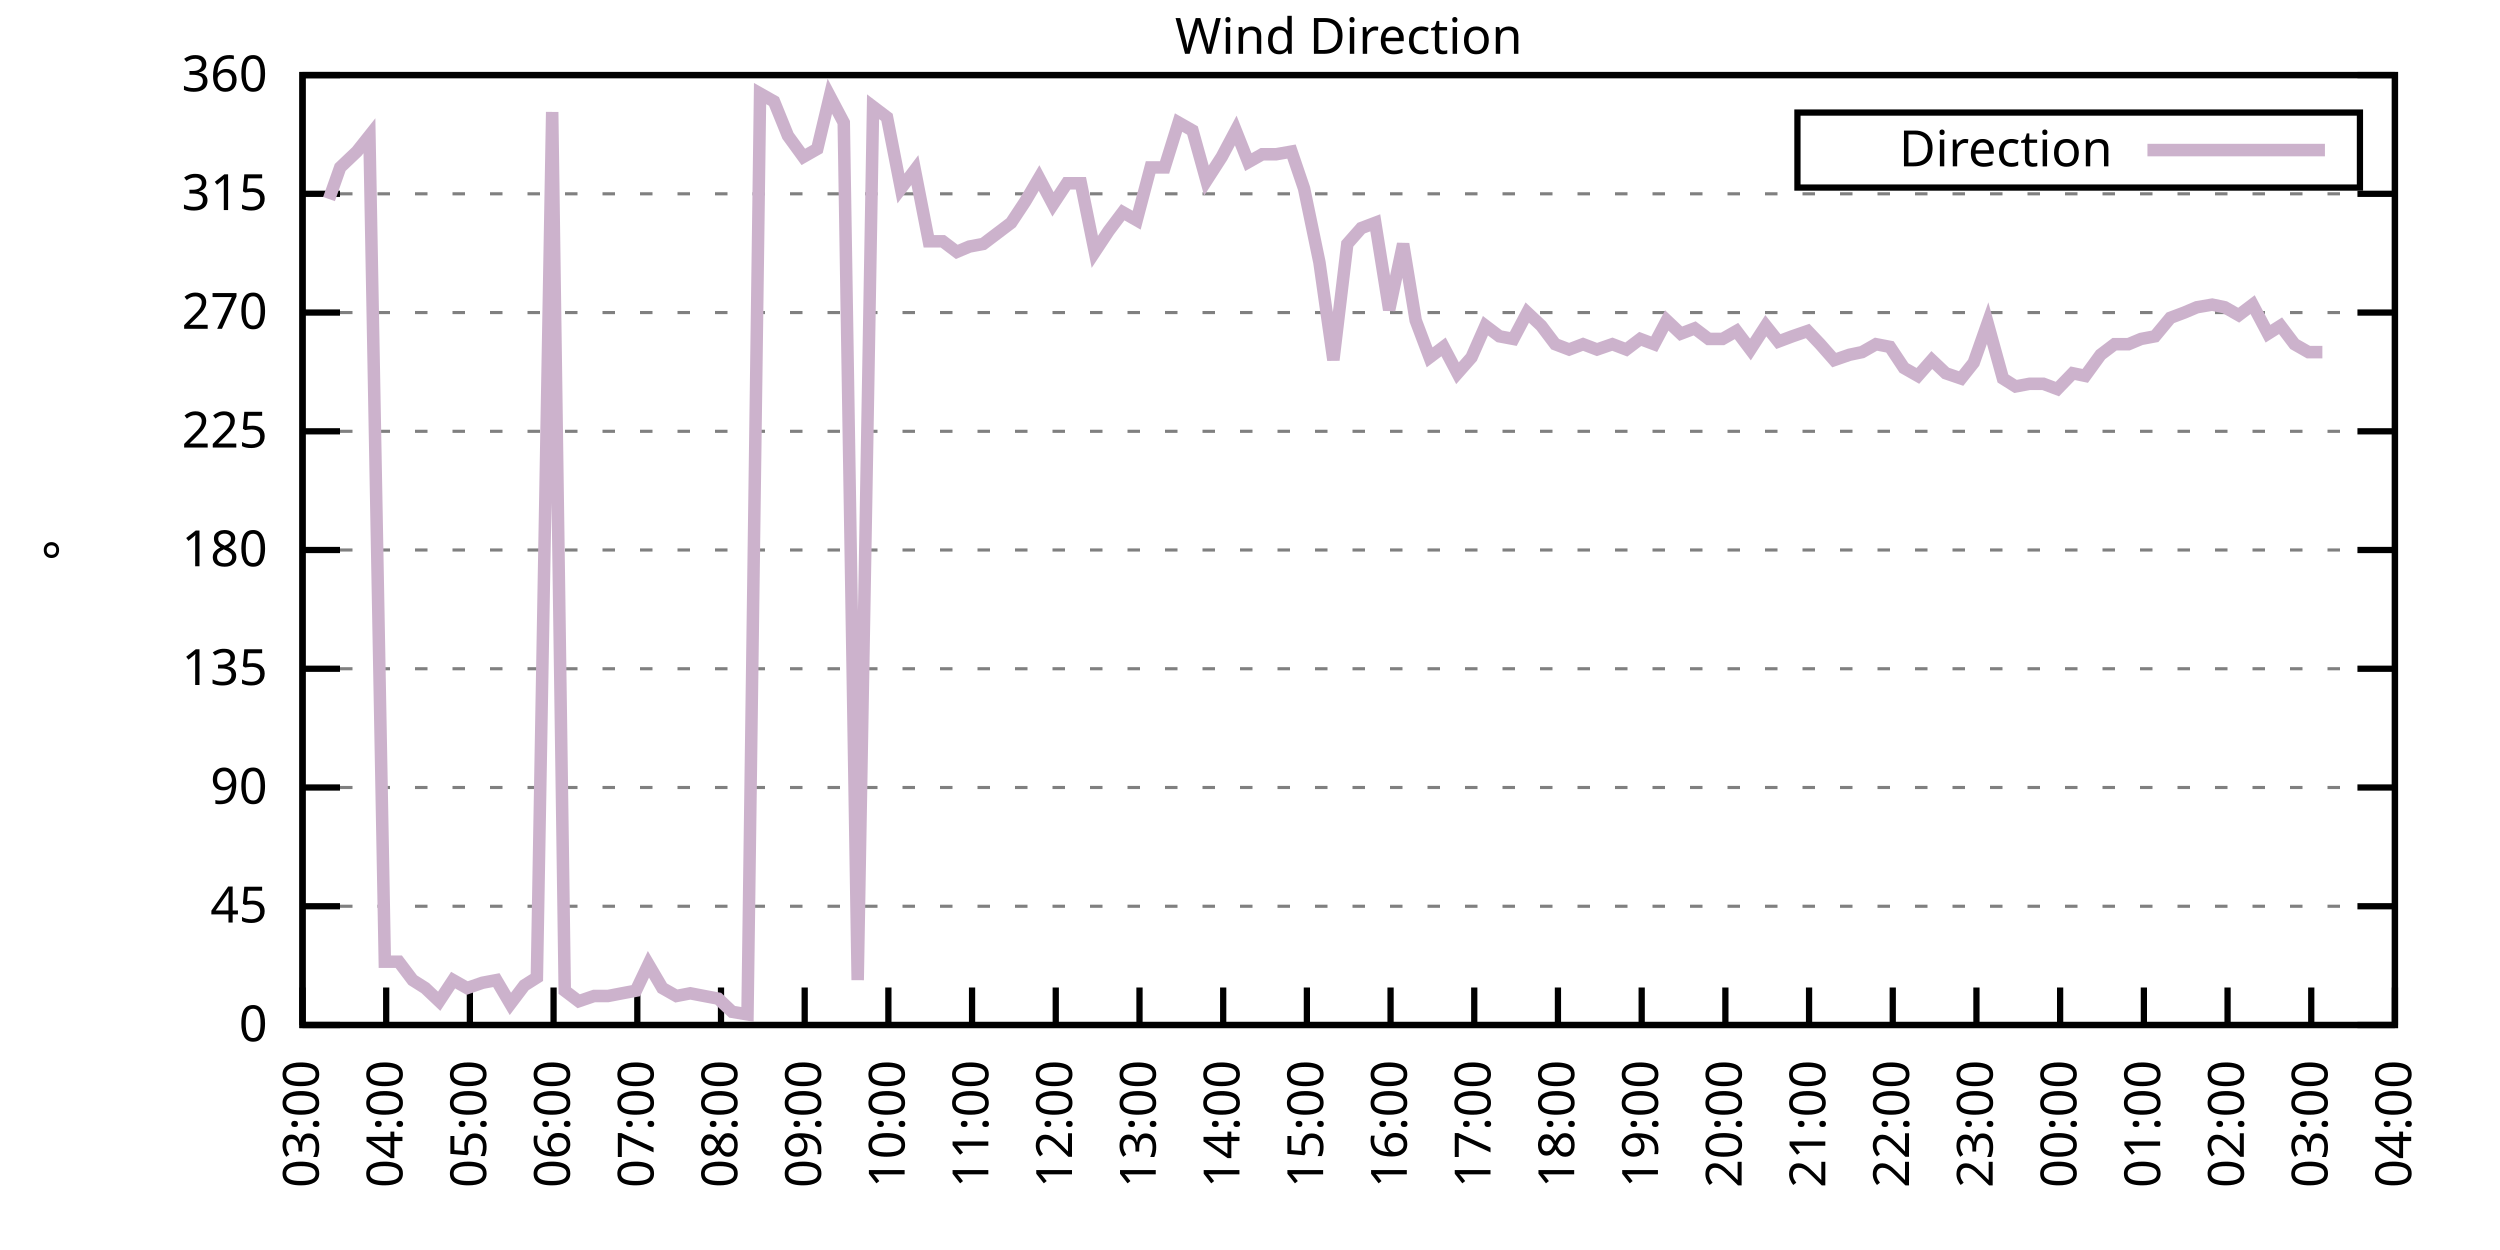
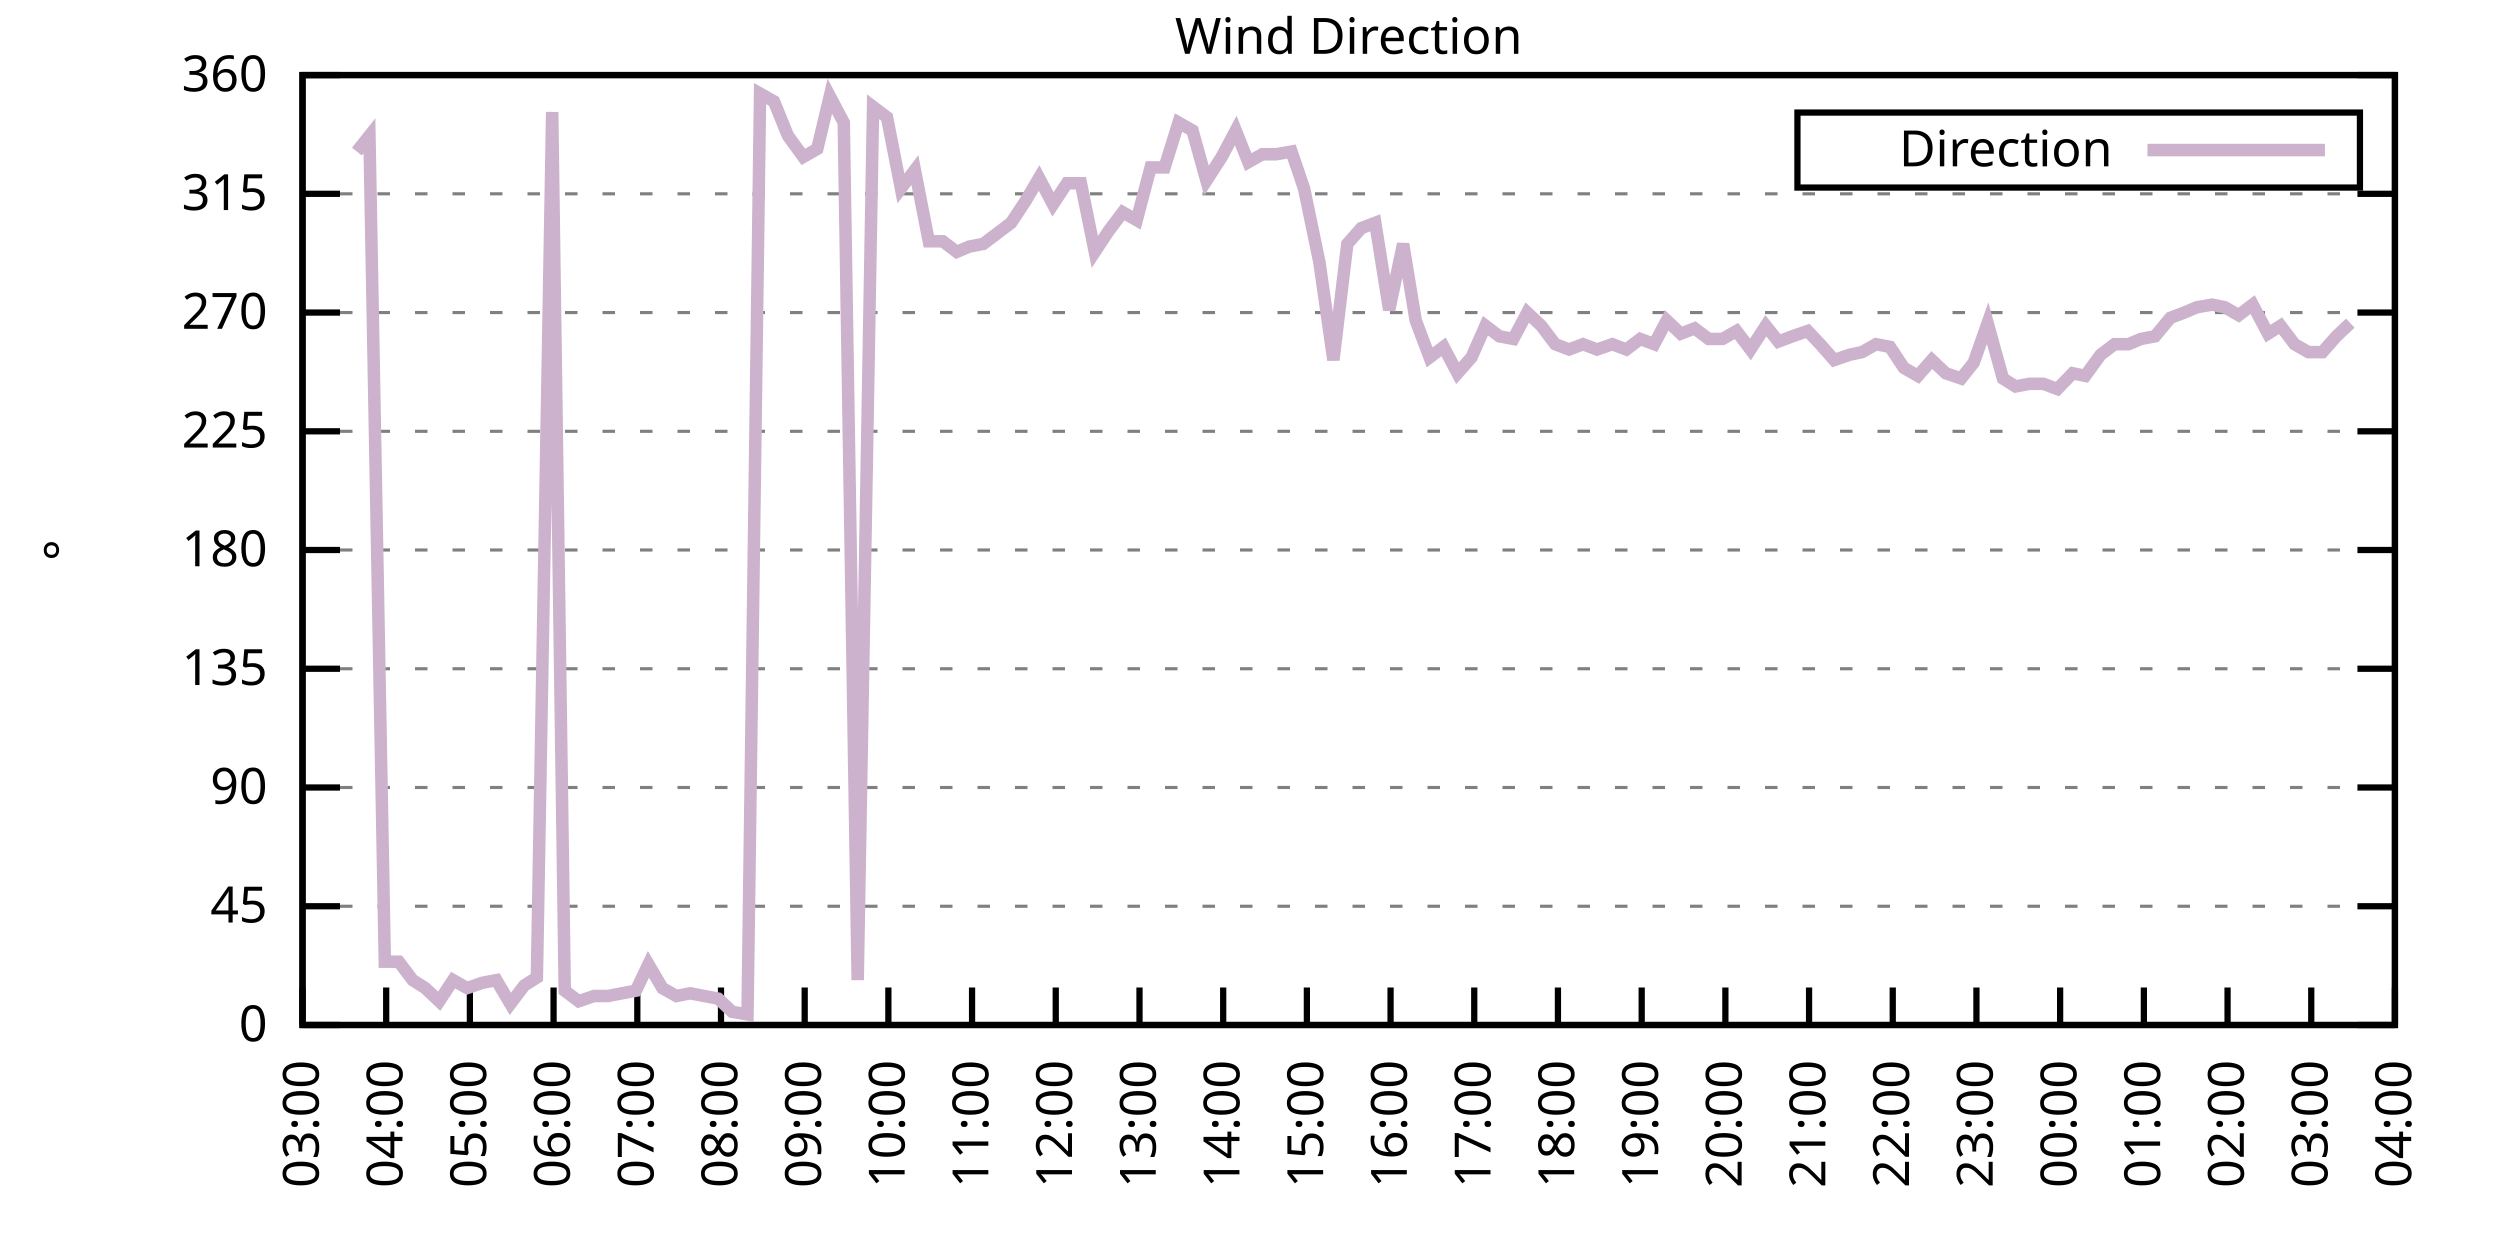
<svg xmlns="http://www.w3.org/2000/svg" xmlns:xlink="http://www.w3.org/1999/xlink" width="400" height="200" viewBox="0 0 400 200">
  <g id="gnuplot_canvas">
    <rect x="0" y="0" width="400" height="200" fill="none" />
    <defs>
      <circle id="gpDot" r="0.5" stroke-width="0.5" stroke="currentColor" />
      <path id="gpPt0" stroke-width="0.333" stroke="currentColor" d="M-1,0 h2 M0,-1 v2" />
      <path id="gpPt1" stroke-width="0.333" stroke="currentColor" d="M-1,-1 L1,1 M1,-1 L-1,1" />
      <path id="gpPt2" stroke-width="0.333" stroke="currentColor" d="M-1,0 L1,0 M0,-1 L0,1 M-1,-1 L1,1 M-1,1 L1,-1" />
      <rect id="gpPt3" stroke-width="0.333" stroke="currentColor" x="-1" y="-1" width="2" height="2" />
      <rect id="gpPt4" stroke-width="0.333" stroke="currentColor" fill="currentColor" x="-1" y="-1" width="2" height="2" />
      <circle id="gpPt5" stroke-width="0.333" stroke="currentColor" cx="0" cy="0" r="1" />
      <use xlink:href="#gpPt5" id="gpPt6" fill="currentColor" stroke="none" />
      <path id="gpPt7" stroke-width="0.333" stroke="currentColor" d="M0,-1.33 L-1.33,0.67 L1.33,0.67 z" />
      <use xlink:href="#gpPt7" id="gpPt8" fill="currentColor" stroke="none" />
      <use xlink:href="#gpPt7" id="gpPt9" stroke="currentColor" transform="rotate(180)" />
      <use xlink:href="#gpPt9" id="gpPt10" fill="currentColor" stroke="none" />
      <use xlink:href="#gpPt3" id="gpPt11" stroke="currentColor" transform="rotate(45)" />
      <use xlink:href="#gpPt11" id="gpPt12" fill="currentColor" stroke="none" />
      <path id="gpPt13" stroke-width="0.333" stroke="currentColor" d="M0,1.330 L1.265,0.411 L0.782,-1.067 L-0.782,-1.076 L-1.265,0.411 z" />
      <use xlink:href="#gpPt13" id="gpPt14" fill="currentColor" stroke="none" />
      <filter id="textbox" filterUnits="objectBoundingBox" x="0" y="0" height="1" width="1">
        <feFlood flood-color="white" flood-opacity="1" result="bgnd" />
        <feComposite in="SourceGraphic" in2="bgnd" operator="atop" />
      </filter>
      <filter id="greybox" filterUnits="objectBoundingBox" x="0" y="0" height="1" width="1">
        <feFlood flood-color="lightgrey" flood-opacity="1" result="grey" />
        <feComposite in="SourceGraphic" in2="grey" operator="atop" />
      </filter>
    </defs>
    <g fill="none" color="white" stroke="currentColor" stroke-width="1.00" stroke-linecap="butt" stroke-linejoin="miter">
</g>
    <g fill="none" color="black" stroke="currentColor" stroke-width="1.00" stroke-linecap="butt" stroke-linejoin="miter">
      <g stroke="none" shape-rendering="crispEdges">
        <polygon fill="rgb(255, 255, 255)" points="48.40,164.00 383.18,164.00 383.18,12.02 48.40,12.02 " />
      </g>
    </g>
    <g fill="none" color="black" stroke="currentColor" stroke-width="1.00" stroke-linecap="butt" stroke-linejoin="miter">
</g>
    <g fill="none" color="black" stroke="black" stroke-width="0.50" stroke-linecap="butt" stroke-linejoin="miter">
</g>
    <g fill="none" color="gray" stroke="currentColor" stroke-width="0.50" stroke-linecap="butt" stroke-linejoin="miter">
      <path stroke="gray" stroke-dasharray="2,4" class="gridline" d="M48.40,164.00 L383.19,164.00  " />
    </g>
    <g fill="none" color="gray" stroke="gray" stroke-width="1.00" stroke-linecap="butt" stroke-linejoin="miter">
</g>
    <g fill="none" color="black" stroke="currentColor" stroke-width="1.00" stroke-linecap="butt" stroke-linejoin="miter">
      <path stroke="black" d="M48.40,164.00 L54.40,164.00 M383.19,164.00 L377.19,164.00  " />
      <g transform="translate(42.80,166.60)" stroke="none" fill="black" font-family="Sans" font-size="8.00" text-anchor="end">
        <text>
          <tspan font-family="Sans"> 0</tspan>
        </text>
      </g>
    </g>
    <g fill="none" color="black" stroke="currentColor" stroke-width="1.00" stroke-linecap="butt" stroke-linejoin="miter">
</g>
    <g fill="none" color="black" stroke="black" stroke-width="0.50" stroke-linecap="butt" stroke-linejoin="miter">
</g>
    <g fill="none" color="gray" stroke="currentColor" stroke-width="0.50" stroke-linecap="butt" stroke-linejoin="miter">
      <path stroke="gray" stroke-dasharray="2,4" class="gridline" d="M48.40,145.00 L383.19,145.00  " />
    </g>
    <g fill="none" color="gray" stroke="gray" stroke-width="1.00" stroke-linecap="butt" stroke-linejoin="miter">
</g>
    <g fill="none" color="black" stroke="currentColor" stroke-width="1.00" stroke-linecap="butt" stroke-linejoin="miter">
      <path stroke="black" d="M48.40,145.00 L54.40,145.00 M383.19,145.00 L377.19,145.00  " />
      <g transform="translate(42.80,147.60)" stroke="none" fill="black" font-family="Sans" font-size="8.00" text-anchor="end">
        <text>
          <tspan font-family="Sans"> 45</tspan>
        </text>
      </g>
    </g>
    <g fill="none" color="black" stroke="currentColor" stroke-width="1.00" stroke-linecap="butt" stroke-linejoin="miter">
</g>
    <g fill="none" color="black" stroke="black" stroke-width="0.50" stroke-linecap="butt" stroke-linejoin="miter">
</g>
    <g fill="none" color="gray" stroke="currentColor" stroke-width="0.50" stroke-linecap="butt" stroke-linejoin="miter">
      <path stroke="gray" stroke-dasharray="2,4" class="gridline" d="M48.40,126.00 L383.19,126.00  " />
    </g>
    <g fill="none" color="gray" stroke="gray" stroke-width="1.00" stroke-linecap="butt" stroke-linejoin="miter">
</g>
    <g fill="none" color="black" stroke="currentColor" stroke-width="1.00" stroke-linecap="butt" stroke-linejoin="miter">
      <path stroke="black" d="M48.40,126.00 L54.40,126.00 M383.19,126.00 L377.19,126.00  " />
      <g transform="translate(42.80,128.60)" stroke="none" fill="black" font-family="Sans" font-size="8.00" text-anchor="end">
        <text>
          <tspan font-family="Sans"> 90</tspan>
        </text>
      </g>
    </g>
    <g fill="none" color="black" stroke="currentColor" stroke-width="1.00" stroke-linecap="butt" stroke-linejoin="miter">
</g>
    <g fill="none" color="black" stroke="black" stroke-width="0.50" stroke-linecap="butt" stroke-linejoin="miter">
</g>
    <g fill="none" color="gray" stroke="currentColor" stroke-width="0.50" stroke-linecap="butt" stroke-linejoin="miter">
      <path stroke="gray" stroke-dasharray="2,4" class="gridline" d="M48.40,107.00 L383.19,107.00  " />
    </g>
    <g fill="none" color="gray" stroke="gray" stroke-width="1.00" stroke-linecap="butt" stroke-linejoin="miter">
</g>
    <g fill="none" color="black" stroke="currentColor" stroke-width="1.00" stroke-linecap="butt" stroke-linejoin="miter">
      <path stroke="black" d="M48.40,107.00 L54.40,107.00 M383.19,107.00 L377.19,107.00  " />
      <g transform="translate(42.80,109.60)" stroke="none" fill="black" font-family="Sans" font-size="8.00" text-anchor="end">
        <text>
          <tspan font-family="Sans"> 135</tspan>
        </text>
      </g>
    </g>
    <g fill="none" color="black" stroke="currentColor" stroke-width="1.00" stroke-linecap="butt" stroke-linejoin="miter">
</g>
    <g fill="none" color="black" stroke="black" stroke-width="0.50" stroke-linecap="butt" stroke-linejoin="miter">
</g>
    <g fill="none" color="gray" stroke="currentColor" stroke-width="0.50" stroke-linecap="butt" stroke-linejoin="miter">
      <path stroke="gray" stroke-dasharray="2,4" class="gridline" d="M48.40,88.00 L383.19,88.00  " />
    </g>
    <g fill="none" color="gray" stroke="gray" stroke-width="1.00" stroke-linecap="butt" stroke-linejoin="miter">
</g>
    <g fill="none" color="black" stroke="currentColor" stroke-width="1.00" stroke-linecap="butt" stroke-linejoin="miter">
      <path stroke="black" d="M48.40,88.00 L54.40,88.00 M383.19,88.00 L377.19,88.00  " />
      <g transform="translate(42.80,90.60)" stroke="none" fill="black" font-family="Sans" font-size="8.00" text-anchor="end">
        <text>
          <tspan font-family="Sans"> 180</tspan>
        </text>
      </g>
    </g>
    <g fill="none" color="black" stroke="currentColor" stroke-width="1.00" stroke-linecap="butt" stroke-linejoin="miter">
</g>
    <g fill="none" color="black" stroke="black" stroke-width="0.50" stroke-linecap="butt" stroke-linejoin="miter">
</g>
    <g fill="none" color="gray" stroke="currentColor" stroke-width="0.50" stroke-linecap="butt" stroke-linejoin="miter">
      <path stroke="gray" stroke-dasharray="2,4" class="gridline" d="M48.40,69.01 L383.19,69.01  " />
    </g>
    <g fill="none" color="gray" stroke="gray" stroke-width="1.00" stroke-linecap="butt" stroke-linejoin="miter">
</g>
    <g fill="none" color="black" stroke="currentColor" stroke-width="1.00" stroke-linecap="butt" stroke-linejoin="miter">
      <path stroke="black" d="M48.40,69.01 L54.40,69.01 M383.19,69.01 L377.19,69.01  " />
      <g transform="translate(42.80,71.61)" stroke="none" fill="black" font-family="Sans" font-size="8.00" text-anchor="end">
        <text>
          <tspan font-family="Sans"> 225</tspan>
        </text>
      </g>
    </g>
    <g fill="none" color="black" stroke="currentColor" stroke-width="1.00" stroke-linecap="butt" stroke-linejoin="miter">
</g>
    <g fill="none" color="black" stroke="black" stroke-width="0.50" stroke-linecap="butt" stroke-linejoin="miter">
</g>
    <g fill="none" color="gray" stroke="currentColor" stroke-width="0.50" stroke-linecap="butt" stroke-linejoin="miter">
      <path stroke="gray" stroke-dasharray="2,4" class="gridline" d="M48.40,50.01 L383.19,50.01  " />
    </g>
    <g fill="none" color="gray" stroke="gray" stroke-width="1.00" stroke-linecap="butt" stroke-linejoin="miter">
</g>
    <g fill="none" color="black" stroke="currentColor" stroke-width="1.00" stroke-linecap="butt" stroke-linejoin="miter">
      <path stroke="black" d="M48.40,50.01 L54.40,50.01 M383.19,50.01 L377.19,50.01  " />
      <g transform="translate(42.80,52.61)" stroke="none" fill="black" font-family="Sans" font-size="8.00" text-anchor="end">
        <text>
          <tspan font-family="Sans"> 270</tspan>
        </text>
      </g>
    </g>
    <g fill="none" color="black" stroke="currentColor" stroke-width="1.00" stroke-linecap="butt" stroke-linejoin="miter">
</g>
    <g fill="none" color="black" stroke="black" stroke-width="0.50" stroke-linecap="butt" stroke-linejoin="miter">
</g>
    <g fill="none" color="gray" stroke="currentColor" stroke-width="0.50" stroke-linecap="butt" stroke-linejoin="miter">
      <path stroke="gray" stroke-dasharray="2,4" class="gridline" d="M48.40,31.01 L383.19,31.01  " />
    </g>
    <g fill="none" color="gray" stroke="gray" stroke-width="1.00" stroke-linecap="butt" stroke-linejoin="miter">
</g>
    <g fill="none" color="black" stroke="currentColor" stroke-width="1.00" stroke-linecap="butt" stroke-linejoin="miter">
      <path stroke="black" d="M48.40,31.01 L54.40,31.01 M383.19,31.01 L377.19,31.01  " />
      <g transform="translate(42.80,33.61)" stroke="none" fill="black" font-family="Sans" font-size="8.00" text-anchor="end">
        <text>
          <tspan font-family="Sans"> 315</tspan>
        </text>
      </g>
    </g>
    <g fill="none" color="black" stroke="currentColor" stroke-width="1.00" stroke-linecap="butt" stroke-linejoin="miter">
</g>
    <g fill="none" color="black" stroke="black" stroke-width="0.50" stroke-linecap="butt" stroke-linejoin="miter">
</g>
    <g fill="none" color="gray" stroke="currentColor" stroke-width="0.50" stroke-linecap="butt" stroke-linejoin="miter">
      <path stroke="gray" stroke-dasharray="2,4" class="gridline" d="M48.40,12.01 L383.19,12.01  " />
    </g>
    <g fill="none" color="gray" stroke="gray" stroke-width="1.00" stroke-linecap="butt" stroke-linejoin="miter">
</g>
    <g fill="none" color="black" stroke="currentColor" stroke-width="1.00" stroke-linecap="butt" stroke-linejoin="miter">
      <path stroke="black" d="M48.40,12.01 L54.40,12.01 M383.19,12.01 L377.19,12.01  " />
      <g transform="translate(42.80,14.61)" stroke="none" fill="black" font-family="Sans" font-size="8.00" text-anchor="end">
        <text>
          <tspan font-family="Sans"> 360</tspan>
        </text>
      </g>
    </g>
    <g fill="none" color="black" stroke="currentColor" stroke-width="1.00" stroke-linecap="butt" stroke-linejoin="miter">
      <path stroke="black" d="M48.40,164.00 L48.40,158.00  " />
      <g transform="translate(51.00,169.60) rotate(270.00)" stroke="none" fill="black" font-family="Sans" font-size="8.00" text-anchor="end">
        <text>
          <tspan font-family="Sans">03:00</tspan>
        </text>
      </g>
    </g>
    <g fill="none" color="black" stroke="currentColor" stroke-width="1.00" stroke-linecap="butt" stroke-linejoin="miter">
      <path stroke="black" d="M61.79,164.00 L61.79,158.00  " />
      <g transform="translate(64.39,169.60) rotate(270.00)" stroke="none" fill="black" font-family="Sans" font-size="8.00" text-anchor="end">
        <text>
          <tspan font-family="Sans">04:00</tspan>
        </text>
      </g>
    </g>
    <g fill="none" color="black" stroke="currentColor" stroke-width="1.00" stroke-linecap="butt" stroke-linejoin="miter">
      <path stroke="black" d="M75.18,164.00 L75.18,158.00  " />
      <g transform="translate(77.78,169.60) rotate(270.00)" stroke="none" fill="black" font-family="Sans" font-size="8.00" text-anchor="end">
        <text>
          <tspan font-family="Sans">05:00</tspan>
        </text>
      </g>
    </g>
    <g fill="none" color="black" stroke="currentColor" stroke-width="1.00" stroke-linecap="butt" stroke-linejoin="miter">
      <path stroke="black" d="M88.57,164.00 L88.57,158.00  " />
      <g transform="translate(91.17,169.60) rotate(270.00)" stroke="none" fill="black" font-family="Sans" font-size="8.00" text-anchor="end">
        <text>
          <tspan font-family="Sans">06:00</tspan>
        </text>
      </g>
    </g>
    <g fill="none" color="black" stroke="currentColor" stroke-width="1.00" stroke-linecap="butt" stroke-linejoin="miter">
      <path stroke="black" d="M101.97,164.00 L101.97,158.00  " />
      <g transform="translate(104.57,169.60) rotate(270.00)" stroke="none" fill="black" font-family="Sans" font-size="8.00" text-anchor="end">
        <text>
          <tspan font-family="Sans">07:00</tspan>
        </text>
      </g>
    </g>
    <g fill="none" color="black" stroke="currentColor" stroke-width="1.00" stroke-linecap="butt" stroke-linejoin="miter">
      <path stroke="black" d="M115.36,164.00 L115.36,158.00  " />
      <g transform="translate(117.96,169.60) rotate(270.00)" stroke="none" fill="black" font-family="Sans" font-size="8.00" text-anchor="end">
        <text>
          <tspan font-family="Sans">08:00</tspan>
        </text>
      </g>
    </g>
    <g fill="none" color="black" stroke="currentColor" stroke-width="1.00" stroke-linecap="butt" stroke-linejoin="miter">
      <path stroke="black" d="M128.75,164.00 L128.75,158.00  " />
      <g transform="translate(131.35,169.60) rotate(270.00)" stroke="none" fill="black" font-family="Sans" font-size="8.00" text-anchor="end">
        <text>
          <tspan font-family="Sans">09:00</tspan>
        </text>
      </g>
    </g>
    <g fill="none" color="black" stroke="currentColor" stroke-width="1.00" stroke-linecap="butt" stroke-linejoin="miter">
      <path stroke="black" d="M142.14,164.00 L142.14,158.00  " />
      <g transform="translate(144.74,169.60) rotate(270.00)" stroke="none" fill="black" font-family="Sans" font-size="8.00" text-anchor="end">
        <text>
          <tspan font-family="Sans">10:00</tspan>
        </text>
      </g>
    </g>
    <g fill="none" color="black" stroke="currentColor" stroke-width="1.00" stroke-linecap="butt" stroke-linejoin="miter">
      <path stroke="black" d="M155.53,164.00 L155.53,158.00  " />
      <g transform="translate(158.13,169.60) rotate(270.00)" stroke="none" fill="black" font-family="Sans" font-size="8.00" text-anchor="end">
        <text>
          <tspan font-family="Sans">11:00</tspan>
        </text>
      </g>
    </g>
    <g fill="none" color="black" stroke="currentColor" stroke-width="1.00" stroke-linecap="butt" stroke-linejoin="miter">
      <path stroke="black" d="M168.92,164.00 L168.92,158.00  " />
      <g transform="translate(171.52,169.60) rotate(270.00)" stroke="none" fill="black" font-family="Sans" font-size="8.00" text-anchor="end">
        <text>
          <tspan font-family="Sans">12:00</tspan>
        </text>
      </g>
    </g>
    <g fill="none" color="black" stroke="currentColor" stroke-width="1.00" stroke-linecap="butt" stroke-linejoin="miter">
      <path stroke="black" d="M182.32,164.00 L182.32,158.00  " />
      <g transform="translate(184.92,169.60) rotate(270.00)" stroke="none" fill="black" font-family="Sans" font-size="8.00" text-anchor="end">
        <text>
          <tspan font-family="Sans">13:00</tspan>
        </text>
      </g>
    </g>
    <g fill="none" color="black" stroke="currentColor" stroke-width="1.00" stroke-linecap="butt" stroke-linejoin="miter">
      <path stroke="black" d="M195.71,164.00 L195.71,158.00  " />
      <g transform="translate(198.31,169.60) rotate(270.00)" stroke="none" fill="black" font-family="Sans" font-size="8.00" text-anchor="end">
        <text>
          <tspan font-family="Sans">14:00</tspan>
        </text>
      </g>
    </g>
    <g fill="none" color="black" stroke="currentColor" stroke-width="1.00" stroke-linecap="butt" stroke-linejoin="miter">
      <path stroke="black" d="M209.10,164.00 L209.10,158.00  " />
      <g transform="translate(211.70,169.60) rotate(270.00)" stroke="none" fill="black" font-family="Sans" font-size="8.00" text-anchor="end">
        <text>
          <tspan font-family="Sans">15:00</tspan>
        </text>
      </g>
    </g>
    <g fill="none" color="black" stroke="currentColor" stroke-width="1.00" stroke-linecap="butt" stroke-linejoin="miter">
      <path stroke="black" d="M222.49,164.00 L222.49,158.00  " />
      <g transform="translate(225.09,169.60) rotate(270.00)" stroke="none" fill="black" font-family="Sans" font-size="8.00" text-anchor="end">
        <text>
          <tspan font-family="Sans">16:00</tspan>
        </text>
      </g>
    </g>
    <g fill="none" color="black" stroke="currentColor" stroke-width="1.00" stroke-linecap="butt" stroke-linejoin="miter">
      <path stroke="black" d="M235.88,164.00 L235.88,158.00  " />
      <g transform="translate(238.48,169.60) rotate(270.00)" stroke="none" fill="black" font-family="Sans" font-size="8.00" text-anchor="end">
        <text>
          <tspan font-family="Sans">17:00</tspan>
        </text>
      </g>
    </g>
    <g fill="none" color="black" stroke="currentColor" stroke-width="1.00" stroke-linecap="butt" stroke-linejoin="miter">
      <path stroke="black" d="M249.27,164.00 L249.27,158.00  " />
      <g transform="translate(251.87,169.60) rotate(270.00)" stroke="none" fill="black" font-family="Sans" font-size="8.00" text-anchor="end">
        <text>
          <tspan font-family="Sans">18:00</tspan>
        </text>
      </g>
    </g>
    <g fill="none" color="black" stroke="currentColor" stroke-width="1.00" stroke-linecap="butt" stroke-linejoin="miter">
      <path stroke="black" d="M262.67,164.00 L262.67,158.00  " />
      <g transform="translate(265.27,169.60) rotate(270.00)" stroke="none" fill="black" font-family="Sans" font-size="8.00" text-anchor="end">
        <text>
          <tspan font-family="Sans">19:00</tspan>
        </text>
      </g>
    </g>
    <g fill="none" color="black" stroke="currentColor" stroke-width="1.00" stroke-linecap="butt" stroke-linejoin="miter">
      <path stroke="black" d="M276.06,164.00 L276.06,158.00  " />
      <g transform="translate(278.66,169.60) rotate(270.00)" stroke="none" fill="black" font-family="Sans" font-size="8.00" text-anchor="end">
        <text>
          <tspan font-family="Sans">20:00</tspan>
        </text>
      </g>
    </g>
    <g fill="none" color="black" stroke="currentColor" stroke-width="1.00" stroke-linecap="butt" stroke-linejoin="miter">
      <path stroke="black" d="M289.45,164.00 L289.45,158.00  " />
      <g transform="translate(292.05,169.60) rotate(270.00)" stroke="none" fill="black" font-family="Sans" font-size="8.00" text-anchor="end">
        <text>
          <tspan font-family="Sans">21:00</tspan>
        </text>
      </g>
    </g>
    <g fill="none" color="black" stroke="currentColor" stroke-width="1.00" stroke-linecap="butt" stroke-linejoin="miter">
      <path stroke="black" d="M302.84,164.00 L302.84,158.00  " />
      <g transform="translate(305.44,169.60) rotate(270.00)" stroke="none" fill="black" font-family="Sans" font-size="8.00" text-anchor="end">
        <text>
          <tspan font-family="Sans">22:00</tspan>
        </text>
      </g>
    </g>
    <g fill="none" color="black" stroke="currentColor" stroke-width="1.00" stroke-linecap="butt" stroke-linejoin="miter">
      <path stroke="black" d="M316.23,164.00 L316.23,158.00  " />
      <g transform="translate(318.83,169.60) rotate(270.00)" stroke="none" fill="black" font-family="Sans" font-size="8.00" text-anchor="end">
        <text>
          <tspan font-family="Sans">23:00</tspan>
        </text>
      </g>
    </g>
    <g fill="none" color="black" stroke="currentColor" stroke-width="1.00" stroke-linecap="butt" stroke-linejoin="miter">
      <path stroke="black" d="M329.62,164.00 L329.62,158.00  " />
      <g transform="translate(332.22,169.60) rotate(270.00)" stroke="none" fill="black" font-family="Sans" font-size="8.00" text-anchor="end">
        <text>
          <tspan font-family="Sans">00:00</tspan>
        </text>
      </g>
    </g>
    <g fill="none" color="black" stroke="currentColor" stroke-width="1.00" stroke-linecap="butt" stroke-linejoin="miter">
      <path stroke="black" d="M343.02,164.00 L343.02,158.00  " />
      <g transform="translate(345.62,169.60) rotate(270.00)" stroke="none" fill="black" font-family="Sans" font-size="8.00" text-anchor="end">
        <text>
          <tspan font-family="Sans">01:00</tspan>
        </text>
      </g>
    </g>
    <g fill="none" color="black" stroke="currentColor" stroke-width="1.00" stroke-linecap="butt" stroke-linejoin="miter">
      <path stroke="black" d="M356.41,164.00 L356.41,158.00  " />
      <g transform="translate(359.01,169.60) rotate(270.00)" stroke="none" fill="black" font-family="Sans" font-size="8.00" text-anchor="end">
        <text>
          <tspan font-family="Sans">02:00</tspan>
        </text>
      </g>
    </g>
    <g fill="none" color="black" stroke="currentColor" stroke-width="1.00" stroke-linecap="butt" stroke-linejoin="miter">
      <path stroke="black" d="M369.80,164.00 L369.80,158.00  " />
      <g transform="translate(372.40,169.60) rotate(270.00)" stroke="none" fill="black" font-family="Sans" font-size="8.00" text-anchor="end">
        <text>
          <tspan font-family="Sans">03:00</tspan>
        </text>
      </g>
    </g>
    <g fill="none" color="black" stroke="currentColor" stroke-width="1.00" stroke-linecap="butt" stroke-linejoin="miter">
      <path stroke="black" d="M383.19,164.00 L383.19,158.00  " />
      <g transform="translate(385.79,169.60) rotate(270.00)" stroke="none" fill="black" font-family="Sans" font-size="8.00" text-anchor="end">
        <text>
          <tspan font-family="Sans">04:00</tspan>
        </text>
      </g>
    </g>
    <g fill="none" color="black" stroke="currentColor" stroke-width="1.00" stroke-linecap="butt" stroke-linejoin="miter">
</g>
    <g fill="none" color="black" stroke="currentColor" stroke-width="1.00" stroke-linecap="butt" stroke-linejoin="miter">
      <path stroke="black" d="M48.40,12.01 L48.40,164.00 L383.19,164.00 L383.19,12.01 L48.40,12.01 Z  " />
    </g>
    <g fill="none" color="black" stroke="currentColor" stroke-width="1.00" stroke-linecap="butt" stroke-linejoin="miter">
</g>
    <g fill="none" color="black" stroke="currentColor" stroke-width="1.00" stroke-linecap="butt" stroke-linejoin="miter">
      <path stroke="black" d="M287.59,30.01 L287.59,18.01 L377.59,18.01 L377.59,30.01 L287.59,30.01 Z  " />
    </g>
    <g id="Wind_direction_plot_1">
      <g fill="none" color="white" stroke="black" stroke-width="2.00" stroke-linecap="butt" stroke-linejoin="miter">
</g>
      <g fill="none" color="black" stroke="currentColor" stroke-width="2.00" stroke-linecap="butt" stroke-linejoin="miter">
        <g transform="translate(337.99,26.61)" stroke="none" fill="black" font-family="Sans" font-size="8.00" text-anchor="end">
          <text>
            <tspan font-family="Sans">Direction</tspan>
          </text>
        </g>
      </g>
      <g fill="none" color="black" stroke="currentColor" stroke-width="2.00" stroke-linecap="butt" stroke-linejoin="miter">
-         <path stroke="rgb(204, 178, 204)" d="M343.59,24.01 L371.99,24.01 M52.64,31.85 L54.43,26.79 L57.10,24.25 L59.11,21.72 L61.57,153.87 L63.80,153.87   L66.03,156.82 L68.04,158.09 L70.27,160.20 L72.50,156.82 L74.74,158.09 L77.19,157.24 L79.42,156.82 L81.66,160.62   L83.89,157.67 L85.90,156.40 L88.35,17.92 L90.36,158.51 L92.59,160.20 L95.05,159.36 L97.28,159.36 L99.51,158.93   L101.74,158.51 L103.75,154.29 L105.98,158.09 L108.22,159.36 L110.45,158.93 L112.68,159.36 L114.91,159.78 L117.14,161.89   L119.60,162.31 L121.61,14.97 L123.84,16.23 L126.07,21.72 L128.53,25.10 L130.76,23.83 L132.77,15.39 L135.00,19.61   L137.23,156.82 L139.69,17.08 L141.92,18.77 L144.15,30.16 L146.38,27.21 L148.61,38.61 L150.85,38.61 L153.08,40.30   L155.09,39.45 L157.32,39.03 L159.55,37.34 L161.78,35.65 L164.01,32.28 L166.25,28.48 L168.48,32.70 L170.71,29.32   L172.94,29.32 L175.17,40.30 L177.41,36.92 L179.64,33.96 L181.87,35.23 L184.10,26.79 L186.33,26.79 L188.57,19.61   L190.80,20.88 L193.03,28.90 L195.48,25.10 L197.72,20.88 L199.73,25.94 L201.96,24.68 L204.19,24.68 L206.64,24.25   L208.65,30.16 L211.11,41.99 L213.34,57.61 L215.57,39.03 L217.80,36.50 L220.04,35.65 L222.27,49.59 L224.50,39.03   L226.51,51.27 L228.74,57.18 L230.97,55.50 L233.20,59.72 L235.44,57.18 L237.67,52.12 L239.90,53.81 L242.13,54.23   L244.36,50.01 L246.60,52.12 L248.83,55.07 L251.06,55.92 L253.29,55.07 L255.52,55.92 L257.98,55.07 L260.21,55.92   L262.44,54.23 L264.67,55.07 L266.68,51.27 L268.92,53.39 L271.15,52.54 L273.38,54.23 L275.61,54.23 L277.84,52.96   L280.07,55.92 L282.53,52.12 L284.54,54.65 L286.77,53.81 L289.23,52.96 L291.23,55.07 L293.47,57.61 L295.92,56.76   L297.93,56.34 L300.16,55.07 L302.39,55.50 L304.63,58.87 L306.86,60.14 L309.09,57.61 L311.32,59.72 L313.78,60.56   L315.79,58.03 L318.02,51.70 L320.47,60.56 L322.48,61.83 L324.71,61.41 L326.95,61.41 L329.18,62.25 L331.63,59.72   L333.64,60.14 L336.10,56.76 L338.33,55.07 L340.56,55.07 L342.57,54.23 L344.80,53.81 L347.26,50.85 L349.49,50.01   L351.50,49.16 L353.95,48.74 L355.96,49.16 L358.19,50.43 L360.42,48.74 L362.88,53.39 L364.89,52.12 L367.12,55.07   L369.35,56.34 L371.58,56.34  " />
+         <path stroke="rgb(204, 178, 204)" d="M343.59,24.01 L371.99,24.01 M57.10,24.25 L59.11,21.72 L61.57,153.87 L63.80,153.87 L66.03,156.82 L68.04,158.09   L70.27,160.20 L72.50,156.82 L74.74,158.09 L77.19,157.24 L79.42,156.82 L81.66,160.62 L83.89,157.67 L85.90,156.40   L88.35,17.92 L90.36,158.51 L92.59,160.20 L95.05,159.36 L97.28,159.36 L99.51,158.93 L101.74,158.51 L103.75,154.29   L105.98,158.09 L108.22,159.36 L110.45,158.93 L112.68,159.36 L114.91,159.78 L117.14,161.89 L119.60,162.31 L121.61,14.97   L123.84,16.23 L126.07,21.72 L128.53,25.10 L130.76,23.83 L132.77,15.39 L135.00,19.61 L137.23,156.82 L139.69,17.08   L141.92,18.77 L144.15,30.16 L146.38,27.21 L148.61,38.61 L150.85,38.61 L153.08,40.30 L155.09,39.45 L157.32,39.03   L159.55,37.34 L161.78,35.65 L164.01,32.28 L166.25,28.48 L168.48,32.70 L170.71,29.32 L172.94,29.32 L175.17,40.30   L177.41,36.92 L179.64,33.96 L181.87,35.23 L184.10,26.79 L186.33,26.79 L188.57,19.61 L190.80,20.88 L193.03,28.90   L195.48,25.10 L197.72,20.88 L199.73,25.94 L201.96,24.68 L204.19,24.68 L206.64,24.25 L208.65,30.16 L211.11,41.99   L213.34,57.61 L215.57,39.03 L217.80,36.50 L220.04,35.65 L222.27,49.59 L224.50,39.03 L226.51,51.27 L228.74,57.18   L230.97,55.50 L233.20,59.72 L235.44,57.18 L237.67,52.12 L239.90,53.81 L242.13,54.23 L244.36,50.01 L246.60,52.12   L248.83,55.07 L251.06,55.92 L253.29,55.07 L255.52,55.92 L257.98,55.07 L260.21,55.92 L262.44,54.23 L264.67,55.07   L266.68,51.27 L268.92,53.39 L271.15,52.54 L273.38,54.23 L275.61,54.23 L277.84,52.96 L280.07,55.92 L282.53,52.12   L284.54,54.65 L286.77,53.81 L289.23,52.96 L291.23,55.07 L293.47,57.61 L295.92,56.76 L297.93,56.34 L300.16,55.07   L302.39,55.50 L304.63,58.87 L306.86,60.14 L309.09,57.61 L311.32,59.72 L313.78,60.56 L315.79,58.03 L318.02,51.70   L320.47,60.56 L322.48,61.83 L324.71,61.41 L326.95,61.41 L329.18,62.25 L331.63,59.72 L333.64,60.14 L336.10,56.76   L338.33,55.07 L340.56,55.07 L342.57,54.23 L344.80,53.81 L347.26,50.85 L349.49,50.01 L351.50,49.16 L353.95,48.74   L355.96,49.16 L358.19,50.43 L360.42,48.74 L362.88,53.39 L364.89,52.12 L367.12,55.07 L369.35,56.34 L371.58,56.34   L373.82,53.81 L376.05,51.70  " />
      </g>
    </g>
    <g fill="none" color="black" stroke="currentColor" stroke-width="2.00" stroke-linecap="butt" stroke-linejoin="miter">
</g>
    <g fill="none" color="black" stroke="black" stroke-width="1.00" stroke-linecap="butt" stroke-linejoin="miter">
</g>
    <g fill="none" color="black" stroke="currentColor" stroke-width="1.00" stroke-linecap="butt" stroke-linejoin="miter">
      <path stroke="black" d="M48.40,12.01 L48.40,164.00 L383.19,164.00 L383.19,12.01 L48.40,12.01 Z  " />
      <g transform="translate(12.80,88.01) rotate(270.00)" stroke="none" fill="black" font-family="Sans" font-size="8.00" text-anchor="middle">
        <text>
          <tspan font-family="Sans">°</tspan>
        </text>
      </g>
    </g>
    <g fill="none" color="black" stroke="currentColor" stroke-width="1.00" stroke-linecap="butt" stroke-linejoin="miter">
</g>
    <g fill="none" color="black" stroke="currentColor" stroke-width="1.00" stroke-linecap="butt" stroke-linejoin="miter">
      <g transform="translate(215.79,8.61)" stroke="none" fill="black" font-family="Sans" font-size="8.00" text-anchor="middle">
        <text>
          <tspan font-family="Sans">Wind Direction</tspan>
        </text>
      </g>
    </g>
    <g fill="none" color="black" stroke="currentColor" stroke-width="1.00" stroke-linecap="butt" stroke-linejoin="miter">
</g>
  </g>
</svg>
